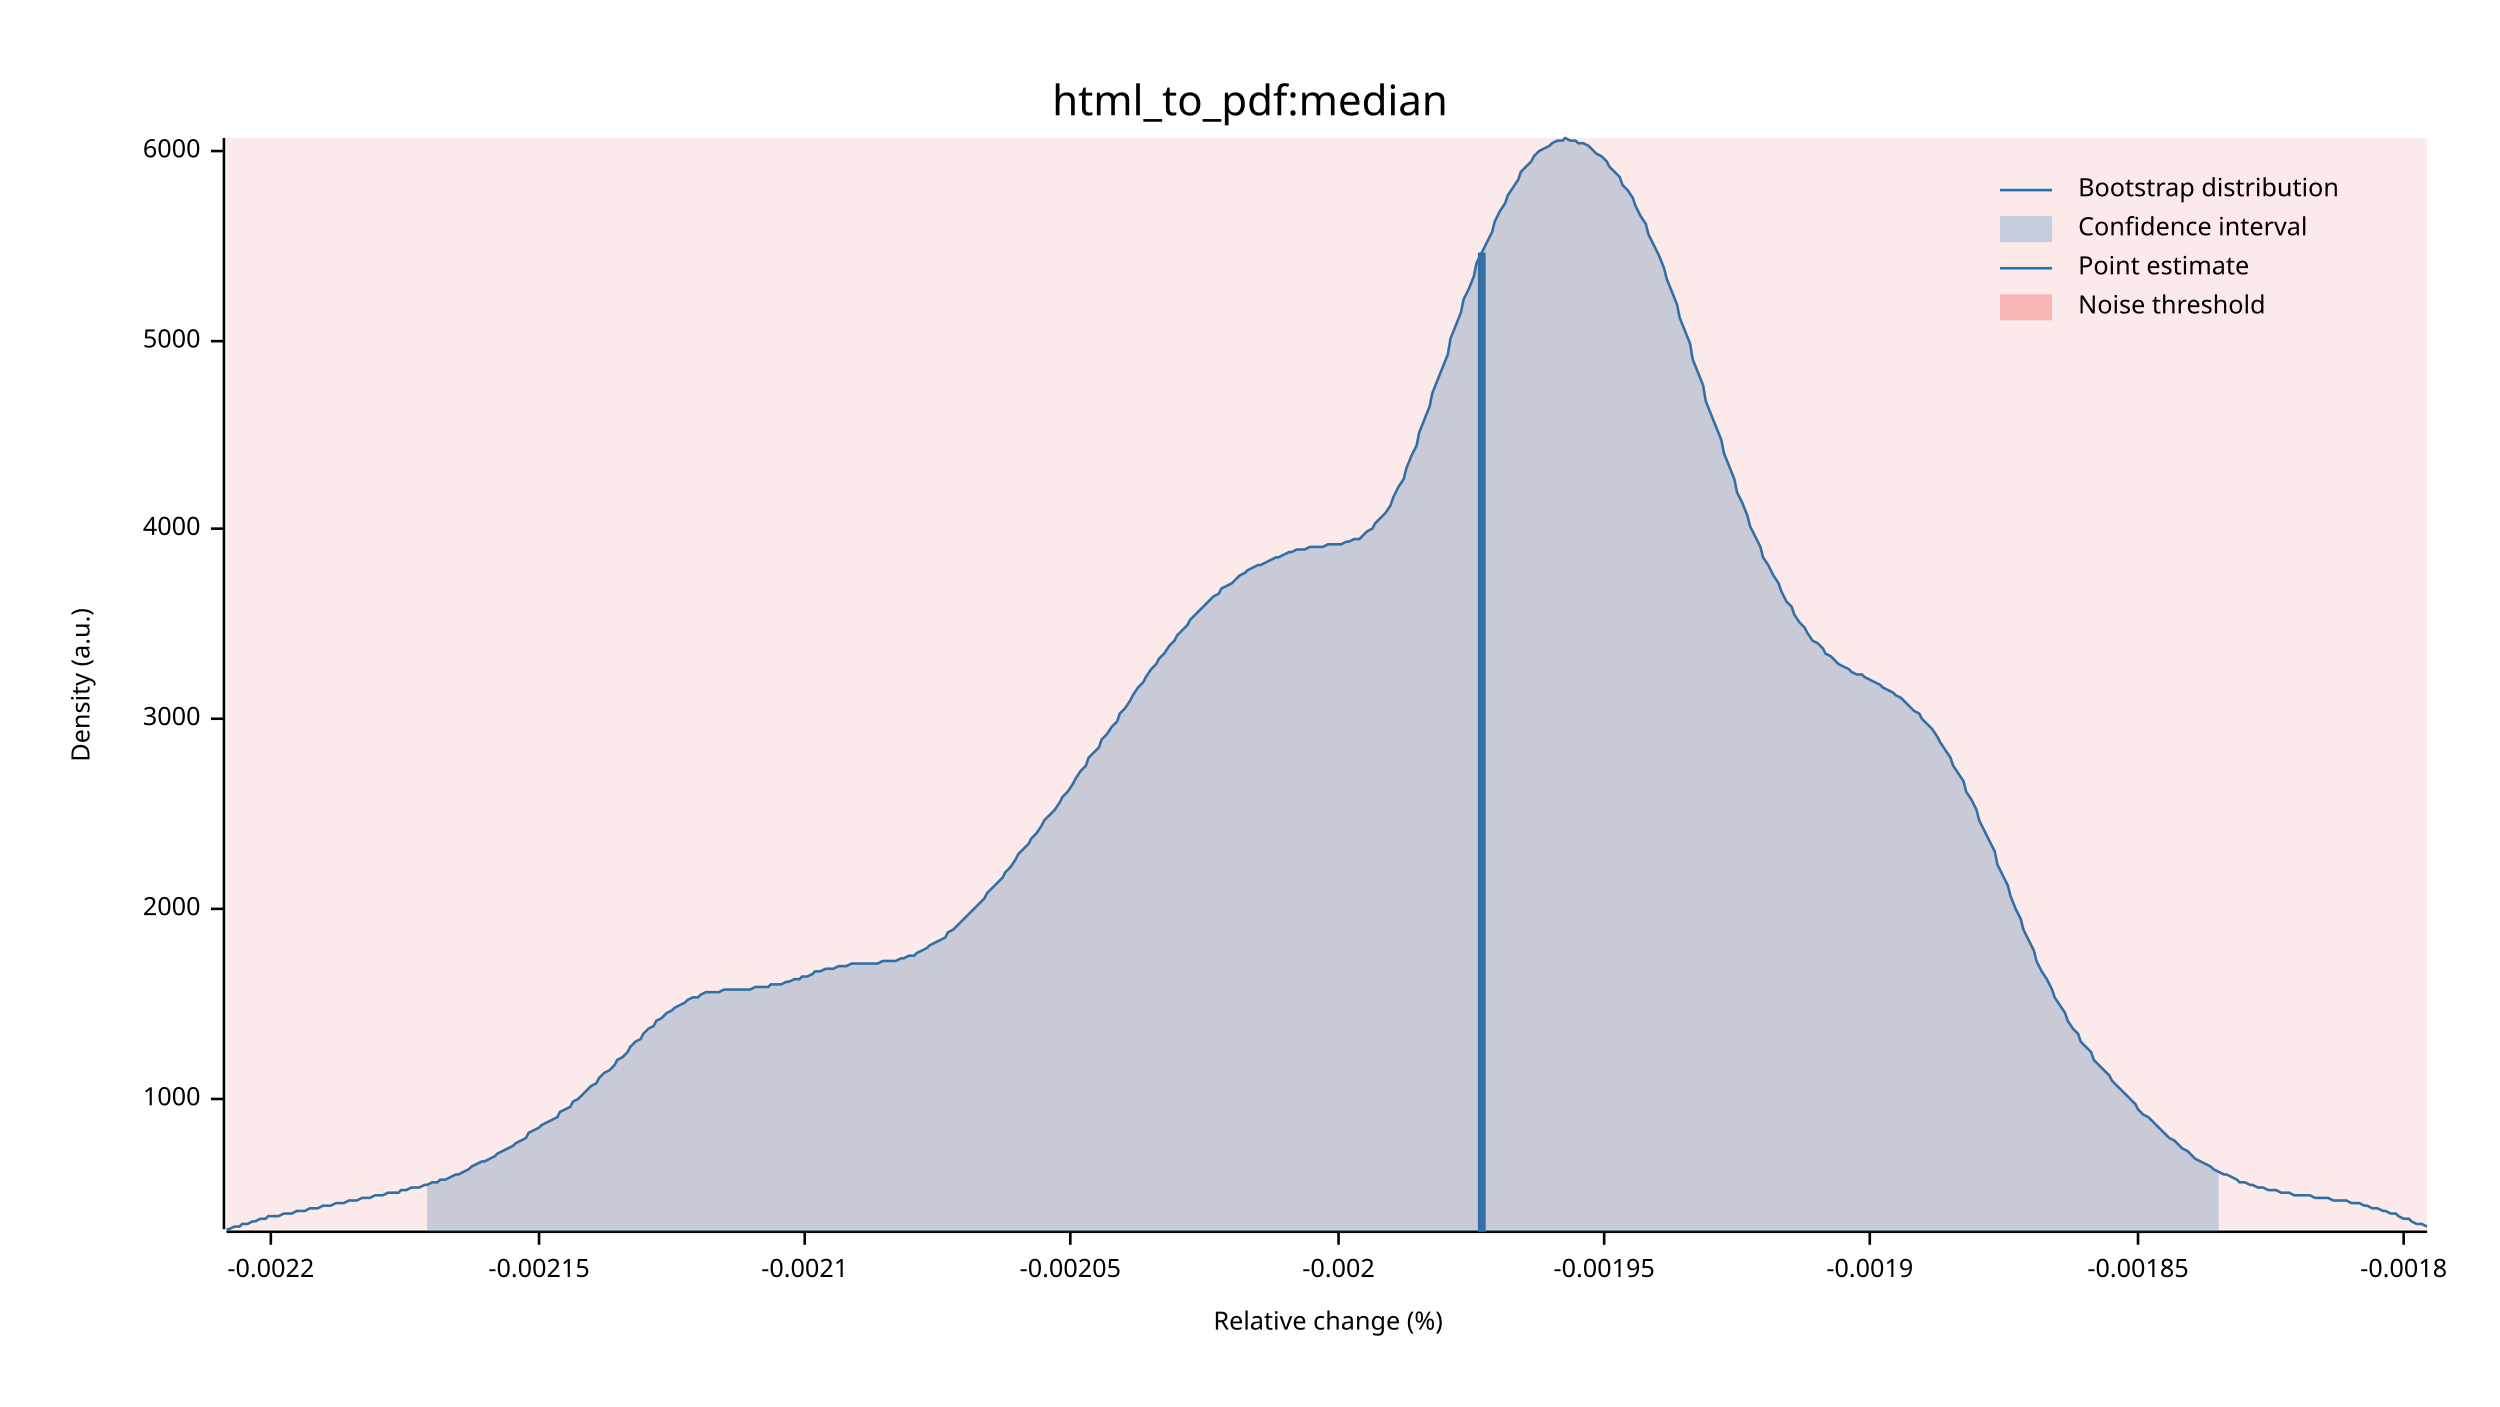
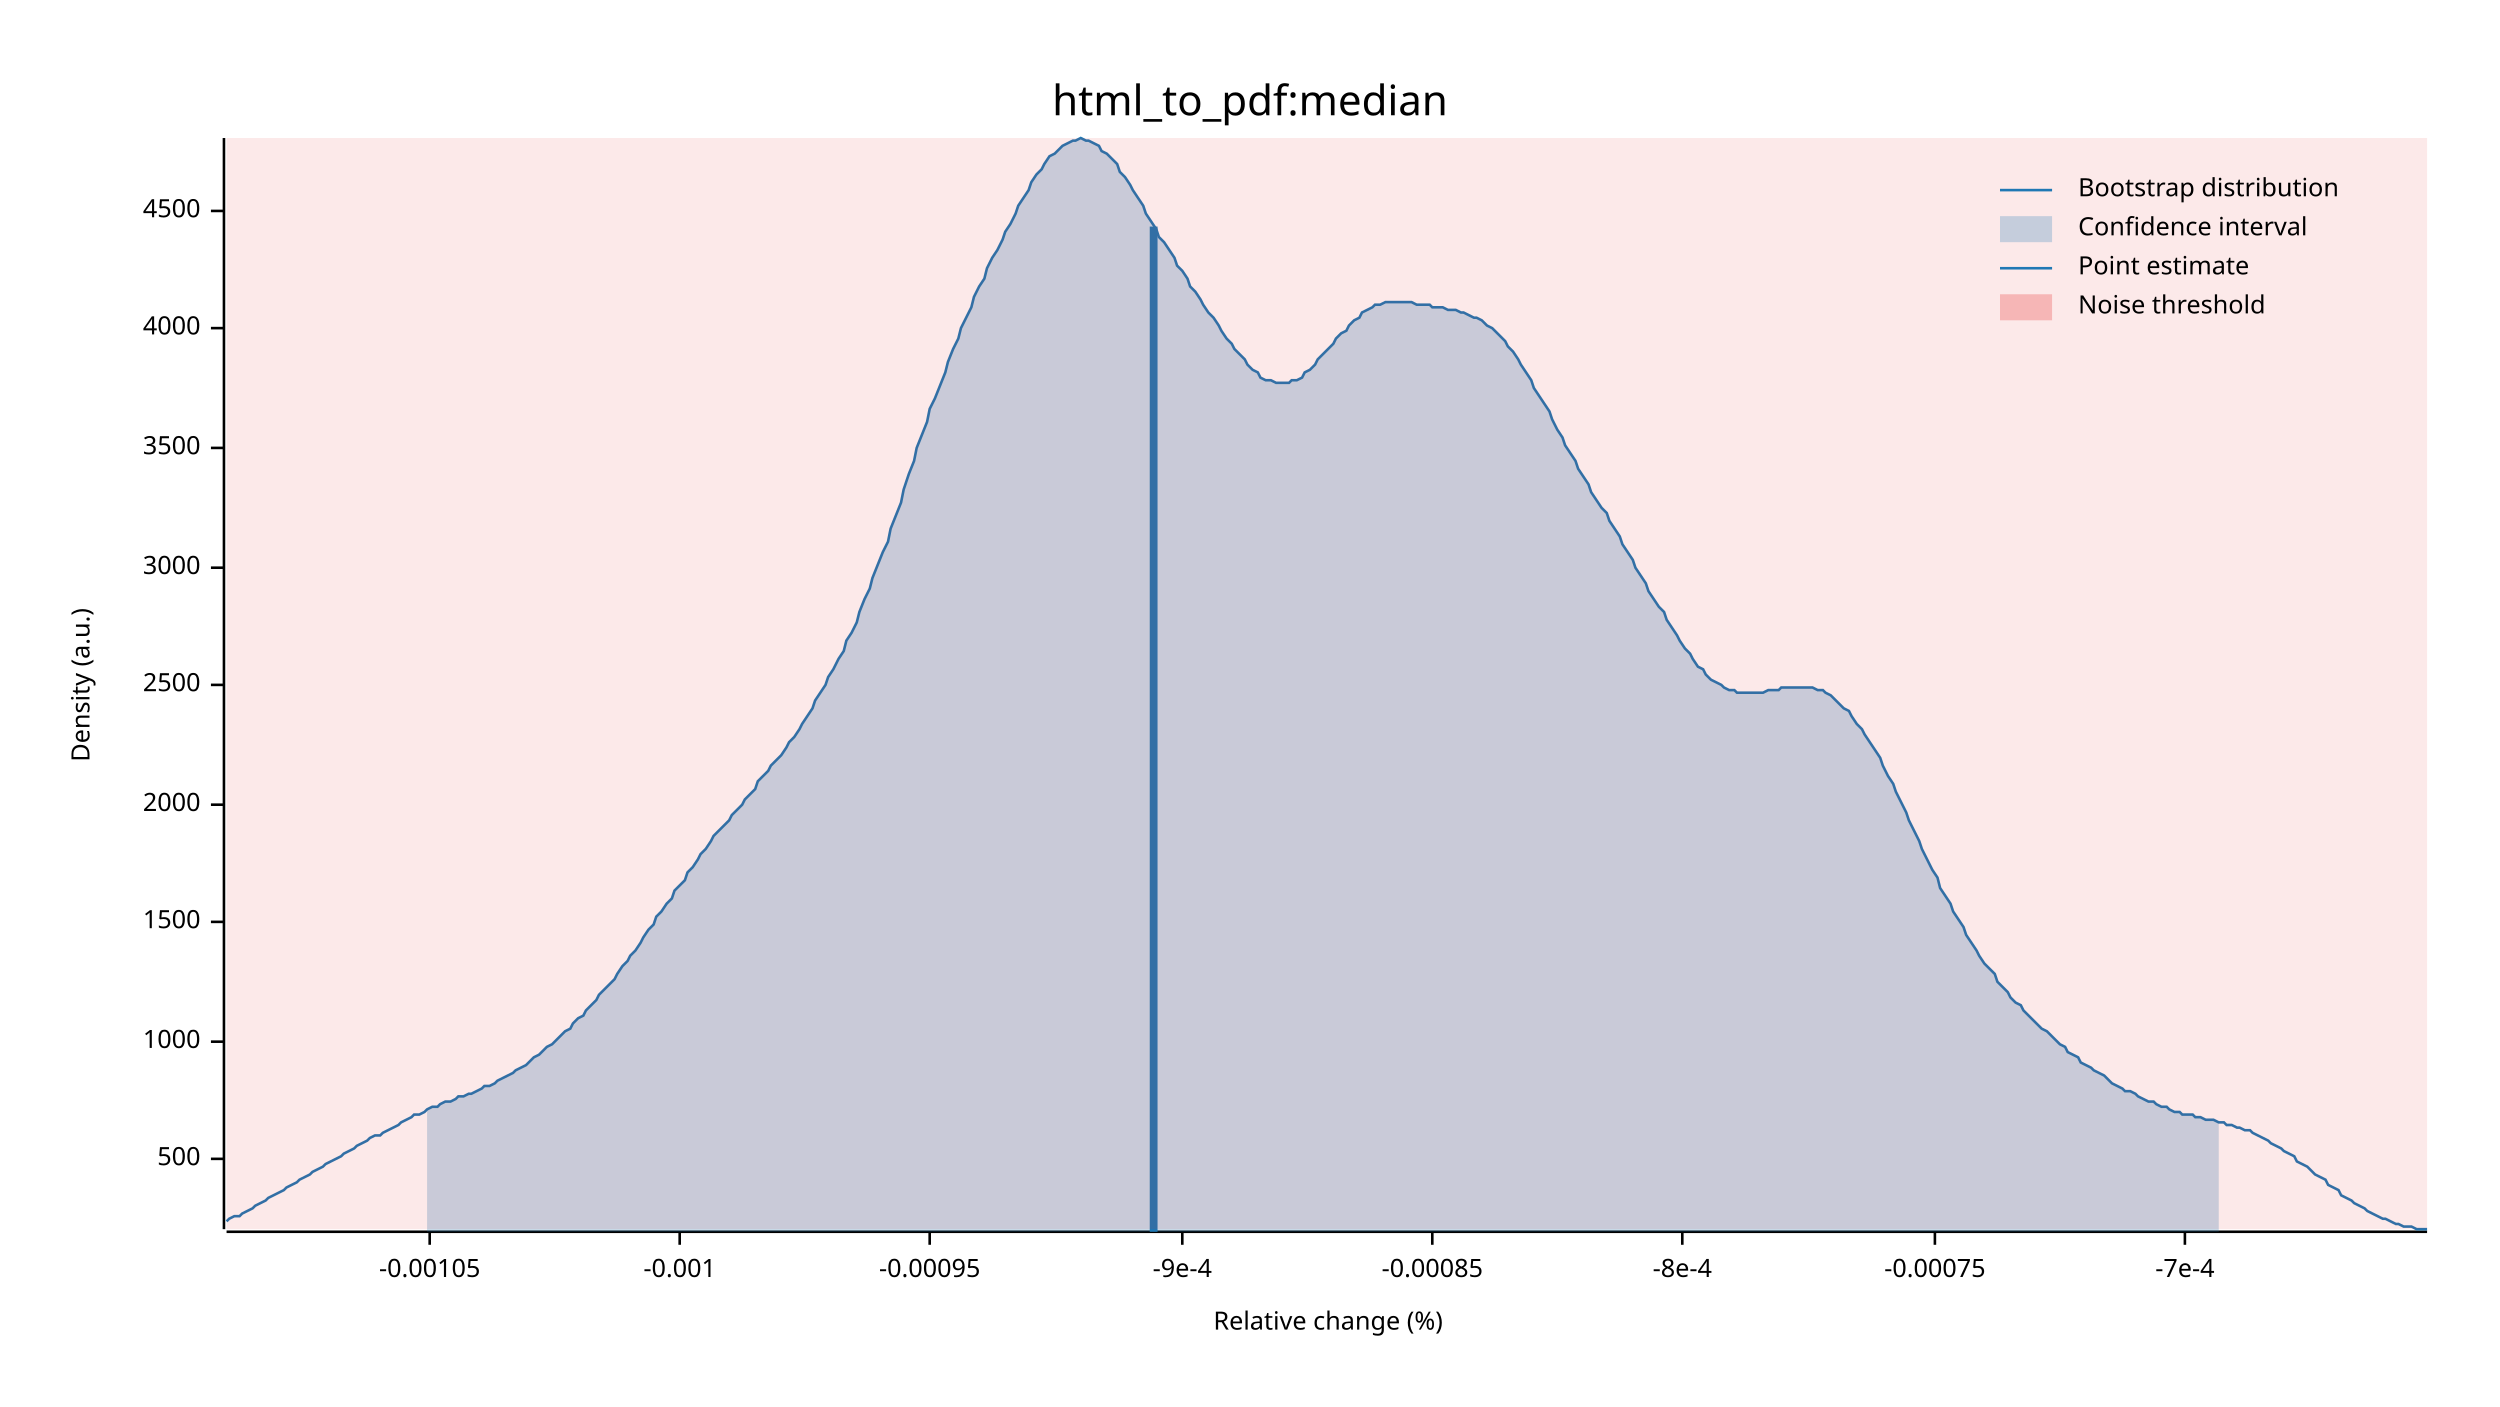
<svg xmlns="http://www.w3.org/2000/svg" width="960" height="540" viewBox="0 0 960 540">
  <text x="480" y="32" dy="0.76em" text-anchor="middle" font-family="sans-serif" font-size="16.129" opacity="1" fill="#000000">
html_to_pdf:median
</text>
  <text x="27" y="263" dy="0.76em" text-anchor="middle" font-family="sans-serif" font-size="9.677" opacity="1" fill="#000000" transform="rotate(270, 27, 263)">
Density (a.u.)
</text>
  <text x="510" y="513" dy="-0.5ex" text-anchor="middle" font-family="sans-serif" font-size="9.677" opacity="1" fill="#000000">
Relative change (%)
</text>
  <polyline fill="none" opacity="1" stroke="#000000" stroke-width="1" points="86,53 86,472 " />
-   <text x="77" y="422" dy="0.5ex" text-anchor="end" font-family="sans-serif" font-size="9.677" opacity="1" fill="#000000">
+   <text x="77" y="445" dy="0.5ex" text-anchor="end" font-family="sans-serif" font-size="9.677" opacity="1" fill="#000000">
+ 500
+ </text>
+   <polyline fill="none" opacity="1" stroke="#000000" stroke-width="1" points="81,445 86,445 " />
+   <text x="77" y="400" dy="0.5ex" text-anchor="end" font-family="sans-serif" font-size="9.677" opacity="1" fill="#000000">
1000
</text>
-   <polyline fill="none" opacity="1" stroke="#000000" stroke-width="1" points="81,422 86,422 " />
-   <text x="77" y="349" dy="0.5ex" text-anchor="end" font-family="sans-serif" font-size="9.677" opacity="1" fill="#000000">
+   <polyline fill="none" opacity="1" stroke="#000000" stroke-width="1" points="81,400 86,400 " />
+   <text x="77" y="354" dy="0.5ex" text-anchor="end" font-family="sans-serif" font-size="9.677" opacity="1" fill="#000000">
+ 1500
+ </text>
+   <polyline fill="none" opacity="1" stroke="#000000" stroke-width="1" points="81,354 86,354 " />
+   <text x="77" y="309" dy="0.5ex" text-anchor="end" font-family="sans-serif" font-size="9.677" opacity="1" fill="#000000">
2000
</text>
-   <polyline fill="none" opacity="1" stroke="#000000" stroke-width="1" points="81,349 86,349 " />
-   <text x="77" y="276" dy="0.5ex" text-anchor="end" font-family="sans-serif" font-size="9.677" opacity="1" fill="#000000">
+   <polyline fill="none" opacity="1" stroke="#000000" stroke-width="1" points="81,309 86,309 " />
+   <text x="77" y="263" dy="0.5ex" text-anchor="end" font-family="sans-serif" font-size="9.677" opacity="1" fill="#000000">
+ 2500
+ </text>
+   <polyline fill="none" opacity="1" stroke="#000000" stroke-width="1" points="81,263 86,263 " />
+   <text x="77" y="218" dy="0.5ex" text-anchor="end" font-family="sans-serif" font-size="9.677" opacity="1" fill="#000000">
3000
</text>
-   <polyline fill="none" opacity="1" stroke="#000000" stroke-width="1" points="81,276 86,276 " />
-   <text x="77" y="203" dy="0.5ex" text-anchor="end" font-family="sans-serif" font-size="9.677" opacity="1" fill="#000000">
+   <polyline fill="none" opacity="1" stroke="#000000" stroke-width="1" points="81,218 86,218 " />
+   <text x="77" y="172" dy="0.5ex" text-anchor="end" font-family="sans-serif" font-size="9.677" opacity="1" fill="#000000">
+ 3500
+ </text>
+   <polyline fill="none" opacity="1" stroke="#000000" stroke-width="1" points="81,172 86,172 " />
+   <text x="77" y="126" dy="0.5ex" text-anchor="end" font-family="sans-serif" font-size="9.677" opacity="1" fill="#000000">
4000
</text>
-   <polyline fill="none" opacity="1" stroke="#000000" stroke-width="1" points="81,203 86,203 " />
-   <text x="77" y="131" dy="0.5ex" text-anchor="end" font-family="sans-serif" font-size="9.677" opacity="1" fill="#000000">
- 5000
+   <polyline fill="none" opacity="1" stroke="#000000" stroke-width="1" points="81,126 86,126 " />
+   <text x="77" y="81" dy="0.5ex" text-anchor="end" font-family="sans-serif" font-size="9.677" opacity="1" fill="#000000">
+ 4500
</text>
-   <polyline fill="none" opacity="1" stroke="#000000" stroke-width="1" points="81,131 86,131 " />
-   <text x="77" y="58" dy="0.5ex" text-anchor="end" font-family="sans-serif" font-size="9.677" opacity="1" fill="#000000">
- 6000
+   <polyline fill="none" opacity="1" stroke="#000000" stroke-width="1" points="81,81 86,81 " />
+   <polyline fill="none" opacity="1" stroke="#000000" stroke-width="1" points="87,473 932,473 " />
+   <text x="165" y="483" dy="0.76em" text-anchor="middle" font-family="sans-serif" font-size="9.677" opacity="1" fill="#000000">
+ -0.00105
</text>
-   <polyline fill="none" opacity="1" stroke="#000000" stroke-width="1" points="81,58 86,58 " />
-   <polyline fill="none" opacity="1" stroke="#000000" stroke-width="1" points="87,473 932,473 " />
-   <text x="104" y="483" dy="0.76em" text-anchor="middle" font-family="sans-serif" font-size="9.677" opacity="1" fill="#000000">
- -0.0022
+   <polyline fill="none" opacity="1" stroke="#000000" stroke-width="1" points="165,473 165,478 " />
+   <text x="261" y="483" dy="0.76em" text-anchor="middle" font-family="sans-serif" font-size="9.677" opacity="1" fill="#000000">
+ -0.001
</text>
-   <polyline fill="none" opacity="1" stroke="#000000" stroke-width="1" points="104,473 104,478 " />
-   <text x="207" y="483" dy="0.76em" text-anchor="middle" font-family="sans-serif" font-size="9.677" opacity="1" fill="#000000">
- -0.00215
+   <polyline fill="none" opacity="1" stroke="#000000" stroke-width="1" points="261,473 261,478 " />
+   <text x="357" y="483" dy="0.76em" text-anchor="middle" font-family="sans-serif" font-size="9.677" opacity="1" fill="#000000">
+ -0.00095
</text>
-   <polyline fill="none" opacity="1" stroke="#000000" stroke-width="1" points="207,473 207,478 " />
-   <text x="309" y="483" dy="0.76em" text-anchor="middle" font-family="sans-serif" font-size="9.677" opacity="1" fill="#000000">
- -0.0021
+   <polyline fill="none" opacity="1" stroke="#000000" stroke-width="1" points="357,473 357,478 " />
+   <text x="454" y="483" dy="0.76em" text-anchor="middle" font-family="sans-serif" font-size="9.677" opacity="1" fill="#000000">
+ -9e-4
</text>
-   <polyline fill="none" opacity="1" stroke="#000000" stroke-width="1" points="309,473 309,478 " />
-   <text x="411" y="483" dy="0.76em" text-anchor="middle" font-family="sans-serif" font-size="9.677" opacity="1" fill="#000000">
- -0.00205
+   <polyline fill="none" opacity="1" stroke="#000000" stroke-width="1" points="454,473 454,478 " />
+   <text x="550" y="483" dy="0.76em" text-anchor="middle" font-family="sans-serif" font-size="9.677" opacity="1" fill="#000000">
+ -0.00085
</text>
-   <polyline fill="none" opacity="1" stroke="#000000" stroke-width="1" points="411,473 411,478 " />
-   <text x="514" y="483" dy="0.76em" text-anchor="middle" font-family="sans-serif" font-size="9.677" opacity="1" fill="#000000">
- -0.002
+   <polyline fill="none" opacity="1" stroke="#000000" stroke-width="1" points="550,473 550,478 " />
+   <text x="646" y="483" dy="0.76em" text-anchor="middle" font-family="sans-serif" font-size="9.677" opacity="1" fill="#000000">
+ -8e-4
</text>
-   <polyline fill="none" opacity="1" stroke="#000000" stroke-width="1" points="514,473 514,478 " />
-   <text x="616" y="483" dy="0.76em" text-anchor="middle" font-family="sans-serif" font-size="9.677" opacity="1" fill="#000000">
- -0.00195
+   <polyline fill="none" opacity="1" stroke="#000000" stroke-width="1" points="646,473 646,478 " />
+   <text x="743" y="483" dy="0.76em" text-anchor="middle" font-family="sans-serif" font-size="9.677" opacity="1" fill="#000000">
+ -0.00075
</text>
-   <polyline fill="none" opacity="1" stroke="#000000" stroke-width="1" points="616,473 616,478 " />
-   <text x="718" y="483" dy="0.76em" text-anchor="middle" font-family="sans-serif" font-size="9.677" opacity="1" fill="#000000">
- -0.0019
+   <polyline fill="none" opacity="1" stroke="#000000" stroke-width="1" points="743,473 743,478 " />
+   <text x="839" y="483" dy="0.76em" text-anchor="middle" font-family="sans-serif" font-size="9.677" opacity="1" fill="#000000">
+ -7e-4
</text>
-   <polyline fill="none" opacity="1" stroke="#000000" stroke-width="1" points="718,473 718,478 " />
-   <text x="821" y="483" dy="0.76em" text-anchor="middle" font-family="sans-serif" font-size="9.677" opacity="1" fill="#000000">
- -0.00185
- </text>
-   <polyline fill="none" opacity="1" stroke="#000000" stroke-width="1" points="821,473 821,478 " />
-   <text x="923" y="483" dy="0.76em" text-anchor="middle" font-family="sans-serif" font-size="9.677" opacity="1" fill="#000000">
- -0.0018
- </text>
-   <polyline fill="none" opacity="1" stroke="#000000" stroke-width="1" points="923,473 923,478 " />
-   <polyline fill="none" opacity="1" stroke="#1F78B4" stroke-width="1" points="87,472 88,472 90,471 92,471 93,470 95,470 97,469 98,469 100,468 102,468 103,467 105,467 107,467 109,466 110,466 112,466 114,465 115,465 117,465 119,464 120,464 122,464 124,463 125,463 127,463 129,462 131,462 132,462 134,461 136,461 137,461 139,460 141,460 142,460 144,459 146,459 147,459 149,458 151,458 153,458 154,457 156,457 158,456 159,456 161,456 163,455 164,455 166,454 168,454 169,453 171,453 173,452 175,451 176,451 178,450 180,449 181,448 183,447 185,446 186,446 188,445 190,444 191,443 193,442 195,441 197,440 198,439 200,438 202,437 203,435 205,434 207,433 208,432 210,431 212,430 214,429 215,427 217,426 219,425 220,423 222,422 224,420 225,419 227,417 229,416 230,414 232,412 234,411 236,409 237,407 239,406 241,404 242,402 244,400 246,399 247,397 249,395 251,394 252,392 254,391 256,389 258,388 259,387 261,386 263,385 264,384 266,383 268,383 269,382 271,381 273,381 274,381 276,381 278,380 280,380 281,380 283,380 285,380 286,380 288,380 290,379 291,379 293,379 295,379 296,378 298,378 300,378 302,377 303,377 305,376 307,376 308,375 310,375 312,374 313,373 315,373 317,372 318,372 320,372 322,371 324,371 325,371 327,370 329,370 330,370 332,370 334,370 335,370 337,370 339,369 341,369 342,369 344,369 346,368 347,368 349,367 351,367 352,366 354,365 356,364 357,363 359,362 361,361 363,360 364,358 366,357 368,355 369,354 371,352 373,350 374,349 376,347 378,345 379,343 381,341 383,339 385,337 386,335 388,333 390,330 391,328 393,326 395,324 396,322 398,320 400,317 401,315 403,313 405,311 407,308 408,306 410,304 412,301 413,299 415,296 417,294 418,291 420,289 422,287 423,284 425,282 427,279 429,277 430,274 432,272 434,269 435,267 437,264 439,262 440,260 442,257 444,255 445,253 447,251 449,248 451,246 452,244 454,242 456,240 457,238 459,236 461,234 462,233 464,231 466,229 468,228 469,226 471,225 473,224 474,223 476,221 478,220 479,219 481,218 483,217 484,217 486,216 488,215 490,214 491,214 493,213 495,212 496,212 498,211 500,211 501,211 503,210 505,210 506,210 508,210 510,209 512,209 513,209 515,209 517,208 518,208 520,207 522,207 523,206 525,204 527,203 528,201 530,199 532,197 534,194 535,191 537,187 539,184 540,180 542,175 544,171 545,166 547,161 549,156 550,151 552,146 554,141 556,136 557,130 559,125 561,120 562,115 564,111 566,106 567,101 569,97 571,93 573,89 574,85 576,81 578,78 579,75 581,72 583,69 584,66 586,64 588,62 589,60 591,58 593,57 595,56 596,55 598,54 600,54 601,53 603,54 605,54 606,55 608,55 610,56 611,57 613,59 615,60 617,62 618,64 620,66 622,68 623,71 625,73 627,76 628,79 630,83 632,86 633,90 635,94 637,98 639,103 640,107 642,112 644,117 645,122 647,127 649,132 650,138 652,143 654,148 655,154 657,159 659,164 661,169 662,174 664,179 666,184 667,189 669,193 671,198 672,202 674,206 676,210 677,214 679,217 681,221 683,224 684,227 686,231 688,233 689,236 691,239 693,241 694,243 696,246 698,247 700,249 701,251 703,252 705,254 706,255 708,256 710,257 711,258 713,259 715,259 716,260 718,261 720,262 722,263 723,264 725,265 727,266 728,267 730,268 732,270 733,271 735,273 737,274 738,276 740,278 742,280 744,283 745,285 747,288 749,291 750,294 752,297 754,300 755,304 757,307 759,311 760,315 762,319 764,323 766,327 767,332 769,336 771,340 772,344 774,349 776,353 777,357 779,361 781,365 782,369 784,373 786,376 788,380 789,383 791,386 793,389 794,392 796,395 798,397 799,400 801,402 803,404 804,407 806,409 808,411 810,413 811,415 813,417 815,419 816,420 818,422 820,424 821,426 823,428 825,429 827,431 828,432 830,434 832,436 833,437 835,438 837,440 838,441 840,442 842,444 843,445 845,446 847,447 849,448 850,449 852,450 854,451 855,451 857,452 859,453 860,454 862,454 864,455 865,455 867,456 869,456 871,457 872,457 874,457 876,458 877,458 879,458 881,459 882,459 884,459 886,459 887,459 889,460 891,460 893,460 894,460 896,461 898,461 899,461 901,461 903,462 904,462 906,462 908,463 909,463 911,464 913,464 915,465 916,465 918,466 920,466 921,467 923,468 925,468 926,469 928,470 930,470 932,471 " />
-   <polygon opacity="0.25" fill="#1F78B4" points="164,455 166,454 168,454 169,453 171,453 173,452 175,451 176,451 178,450 180,449 181,448 183,447 185,446 186,446 188,445 190,444 191,443 193,442 195,441 197,440 198,439 200,438 202,437 203,435 205,434 207,433 208,432 210,431 212,430 214,429 215,427 217,426 219,425 220,423 222,422 224,420 225,419 227,417 229,416 230,414 232,412 234,411 236,409 237,407 239,406 241,404 242,402 244,400 246,399 247,397 249,395 251,394 252,392 254,391 256,389 258,388 259,387 261,386 263,385 264,384 266,383 268,383 269,382 271,381 273,381 274,381 276,381 278,380 280,380 281,380 283,380 285,380 286,380 288,380 290,379 291,379 293,379 295,379 296,378 298,378 300,378 302,377 303,377 305,376 307,376 308,375 310,375 312,374 313,373 315,373 317,372 318,372 320,372 322,371 324,371 325,371 327,370 329,370 330,370 332,370 334,370 335,370 337,370 339,369 341,369 342,369 344,369 346,368 347,368 349,367 351,367 352,366 354,365 356,364 357,363 359,362 361,361 363,360 364,358 366,357 368,355 369,354 371,352 373,350 374,349 376,347 378,345 379,343 381,341 383,339 385,337 386,335 388,333 390,330 391,328 393,326 395,324 396,322 398,320 400,317 401,315 403,313 405,311 407,308 408,306 410,304 412,301 413,299 415,296 417,294 418,291 420,289 422,287 423,284 425,282 427,279 429,277 430,274 432,272 434,269 435,267 437,264 439,262 440,260 442,257 444,255 445,253 447,251 449,248 451,246 452,244 454,242 456,240 457,238 459,236 461,234 462,233 464,231 466,229 468,228 469,226 471,225 473,224 474,223 476,221 478,220 479,219 481,218 483,217 484,217 486,216 488,215 490,214 491,214 493,213 495,212 496,212 498,211 500,211 501,211 503,210 505,210 506,210 508,210 510,209 512,209 513,209 515,209 517,208 518,208 520,207 522,207 523,206 525,204 527,203 528,201 530,199 532,197 534,194 535,191 537,187 539,184 540,180 542,175 544,171 545,166 547,161 549,156 550,151 552,146 554,141 556,136 557,130 559,125 561,120 562,115 564,111 566,106 567,101 569,97 571,93 573,89 574,85 576,81 578,78 579,75 581,72 583,69 584,66 586,64 588,62 589,60 591,58 593,57 595,56 596,55 598,54 600,54 601,53 603,54 605,54 606,55 608,55 610,56 611,57 613,59 615,60 617,62 618,64 620,66 622,68 623,71 625,73 627,76 628,79 630,83 632,86 633,90 635,94 637,98 639,103 640,107 642,112 644,117 645,122 647,127 649,132 650,138 652,143 654,148 655,154 657,159 659,164 661,169 662,174 664,179 666,184 667,189 669,193 671,198 672,202 674,206 676,210 677,214 679,217 681,221 683,224 684,227 686,231 688,233 689,236 691,239 693,241 694,243 696,246 698,247 700,249 701,251 703,252 705,254 706,255 708,256 710,257 711,258 713,259 715,259 716,260 718,261 720,262 722,263 723,264 725,265 727,266 728,267 730,268 732,270 733,271 735,273 737,274 738,276 740,278 742,280 744,283 745,285 747,288 749,291 750,294 752,297 754,300 755,304 757,307 759,311 760,315 762,319 764,323 766,327 767,332 769,336 771,340 772,344 774,349 776,353 777,357 779,361 781,365 782,369 784,373 786,376 788,380 789,383 791,386 793,389 794,392 796,395 798,397 799,400 801,402 803,404 804,407 806,409 808,411 810,413 811,415 813,417 815,419 816,420 818,422 820,424 821,426 823,428 825,429 827,431 828,432 830,434 832,436 833,437 835,438 837,440 838,441 840,442 842,444 843,445 845,446 847,447 849,448 850,449 852,450 852,473 164,473 " />
-   <polyline fill="none" opacity="1" stroke="#1F78B4" stroke-width="3" points="569,473 569,97 " />
+   <polyline fill="none" opacity="1" stroke="#000000" stroke-width="1" points="839,473 839,478 " />
+   <polyline fill="none" opacity="1" stroke="#1F78B4" stroke-width="1" points="87,469 88,468 90,467 92,467 93,466 95,465 97,464 98,463 100,462 102,461 103,460 105,459 107,458 109,457 110,456 112,455 114,454 115,453 117,452 119,451 120,450 122,449 124,448 125,447 127,446 129,445 131,444 132,443 134,442 136,441 137,440 139,439 141,438 142,437 144,436 146,436 147,435 149,434 151,433 153,432 154,431 156,430 158,429 159,428 161,428 163,427 164,426 166,425 168,425 169,424 171,423 173,423 175,422 176,421 178,421 180,420 181,420 183,419 185,418 186,417 188,417 190,416 191,415 193,414 195,413 197,412 198,411 200,410 202,409 203,408 205,406 207,405 208,404 210,402 212,401 214,399 215,398 217,396 219,395 220,393 222,391 224,390 225,388 227,386 229,384 230,382 232,380 234,378 236,376 237,374 239,371 241,369 242,367 244,365 246,362 247,360 249,357 251,355 252,352 254,350 256,347 258,345 259,342 261,340 263,338 264,335 266,333 268,330 269,328 271,326 273,323 274,321 276,319 278,317 280,315 281,313 283,311 285,309 286,307 288,305 290,303 291,300 293,298 295,296 296,294 298,292 300,290 302,287 303,285 305,283 307,280 308,278 310,275 312,272 313,269 315,266 317,263 318,260 320,257 322,253 324,250 325,246 327,243 329,239 330,235 332,230 334,226 335,222 337,217 339,212 341,208 342,203 344,198 346,193 347,188 349,182 351,177 352,172 354,167 356,162 357,157 359,153 361,148 363,143 364,139 366,134 368,130 369,126 371,122 373,118 374,114 376,110 378,107 379,103 381,99 383,96 385,92 386,89 388,86 390,82 391,79 393,76 395,73 396,70 398,67 400,65 401,63 403,60 405,59 407,57 408,56 410,55 412,54 413,54 415,53 417,54 418,54 420,55 422,56 423,58 425,59 427,61 429,63 430,66 432,68 434,71 435,73 437,76 439,79 440,82 442,85 444,88 445,91 447,93 449,96 451,99 452,102 454,104 456,107 457,110 459,112 461,115 462,117 464,120 466,122 468,125 469,127 471,130 473,132 474,134 476,136 478,138 479,140 481,142 483,143 484,145 486,146 488,146 490,147 491,147 493,147 495,147 496,146 498,146 500,145 501,143 503,142 505,140 506,138 508,136 510,134 512,132 513,130 515,128 517,127 518,125 520,123 522,122 523,120 525,119 527,118 528,117 530,117 532,116 534,116 535,116 537,116 539,116 540,116 542,116 544,117 545,117 547,117 549,117 550,118 552,118 554,118 556,119 557,119 559,119 561,120 562,120 564,121 566,122 567,122 569,123 571,125 573,126 574,127 576,129 578,131 579,133 581,135 583,138 584,140 586,143 588,146 589,149 591,152 593,155 595,158 596,161 598,165 600,168 601,171 603,174 605,177 606,180 608,183 610,186 611,189 613,192 615,195 617,197 618,200 620,203 622,206 623,209 625,212 627,215 628,218 630,221 632,224 633,227 635,230 637,233 639,235 640,238 642,241 644,244 645,246 647,249 649,251 650,253 652,256 654,257 655,259 657,261 659,262 661,263 662,264 664,265 666,265 667,266 669,266 671,266 672,266 674,266 676,266 677,266 679,265 681,265 683,265 684,264 686,264 688,264 689,264 691,264 693,264 694,264 696,264 698,265 700,265 701,266 703,267 705,269 706,270 708,272 710,273 711,275 713,278 715,280 716,282 718,285 720,288 722,291 723,294 725,298 727,301 728,304 730,308 732,312 733,315 735,319 737,323 738,326 740,330 742,334 744,337 745,341 747,344 749,347 750,350 752,353 754,356 755,359 757,362 759,365 760,367 762,370 764,372 766,374 767,377 769,379 771,381 772,383 774,385 776,386 777,388 779,390 781,392 782,393 784,395 786,396 788,398 789,399 791,401 793,402 794,404 796,405 798,406 799,408 801,409 803,410 804,411 806,412 808,413 810,415 811,416 813,417 815,418 816,419 818,419 820,420 821,421 823,422 825,423 827,423 828,424 830,425 832,425 833,426 835,427 837,427 838,428 840,428 842,428 843,429 845,429 847,430 849,430 850,430 852,431 854,431 855,432 857,432 859,433 860,433 862,434 864,434 865,435 867,436 869,437 871,438 872,439 874,440 876,441 877,442 879,443 881,444 882,446 884,447 886,448 887,449 889,451 891,452 893,453 894,455 896,456 898,457 899,459 901,460 903,461 904,462 906,463 908,464 909,465 911,466 913,467 915,468 916,468 918,469 920,470 921,470 923,471 925,471 926,471 928,472 930,472 932,472 " />
+   <polygon opacity="0.25" fill="#1F78B4" points="164,426 166,425 168,425 169,424 171,423 173,423 175,422 176,421 178,421 180,420 181,420 183,419 185,418 186,417 188,417 190,416 191,415 193,414 195,413 197,412 198,411 200,410 202,409 203,408 205,406 207,405 208,404 210,402 212,401 214,399 215,398 217,396 219,395 220,393 222,391 224,390 225,388 227,386 229,384 230,382 232,380 234,378 236,376 237,374 239,371 241,369 242,367 244,365 246,362 247,360 249,357 251,355 252,352 254,350 256,347 258,345 259,342 261,340 263,338 264,335 266,333 268,330 269,328 271,326 273,323 274,321 276,319 278,317 280,315 281,313 283,311 285,309 286,307 288,305 290,303 291,300 293,298 295,296 296,294 298,292 300,290 302,287 303,285 305,283 307,280 308,278 310,275 312,272 313,269 315,266 317,263 318,260 320,257 322,253 324,250 325,246 327,243 329,239 330,235 332,230 334,226 335,222 337,217 339,212 341,208 342,203 344,198 346,193 347,188 349,182 351,177 352,172 354,167 356,162 357,157 359,153 361,148 363,143 364,139 366,134 368,130 369,126 371,122 373,118 374,114 376,110 378,107 379,103 381,99 383,96 385,92 386,89 388,86 390,82 391,79 393,76 395,73 396,70 398,67 400,65 401,63 403,60 405,59 407,57 408,56 410,55 412,54 413,54 415,53 417,54 418,54 420,55 422,56 423,58 425,59 427,61 429,63 430,66 432,68 434,71 435,73 437,76 439,79 440,82 442,85 444,88 445,91 447,93 449,96 451,99 452,102 454,104 456,107 457,110 459,112 461,115 462,117 464,120 466,122 468,125 469,127 471,130 473,132 474,134 476,136 478,138 479,140 481,142 483,143 484,145 486,146 488,146 490,147 491,147 493,147 495,147 496,146 498,146 500,145 501,143 503,142 505,140 506,138 508,136 510,134 512,132 513,130 515,128 517,127 518,125 520,123 522,122 523,120 525,119 527,118 528,117 530,117 532,116 534,116 535,116 537,116 539,116 540,116 542,116 544,117 545,117 547,117 549,117 550,118 552,118 554,118 556,119 557,119 559,119 561,120 562,120 564,121 566,122 567,122 569,123 571,125 573,126 574,127 576,129 578,131 579,133 581,135 583,138 584,140 586,143 588,146 589,149 591,152 593,155 595,158 596,161 598,165 600,168 601,171 603,174 605,177 606,180 608,183 610,186 611,189 613,192 615,195 617,197 618,200 620,203 622,206 623,209 625,212 627,215 628,218 630,221 632,224 633,227 635,230 637,233 639,235 640,238 642,241 644,244 645,246 647,249 649,251 650,253 652,256 654,257 655,259 657,261 659,262 661,263 662,264 664,265 666,265 667,266 669,266 671,266 672,266 674,266 676,266 677,266 679,265 681,265 683,265 684,264 686,264 688,264 689,264 691,264 693,264 694,264 696,264 698,265 700,265 701,266 703,267 705,269 706,270 708,272 710,273 711,275 713,278 715,280 716,282 718,285 720,288 722,291 723,294 725,298 727,301 728,304 730,308 732,312 733,315 735,319 737,323 738,326 740,330 742,334 744,337 745,341 747,344 749,347 750,350 752,353 754,356 755,359 757,362 759,365 760,367 762,370 764,372 766,374 767,377 769,379 771,381 772,383 774,385 776,386 777,388 779,390 781,392 782,393 784,395 786,396 788,398 789,399 791,401 793,402 794,404 796,405 798,406 799,408 801,409 803,410 804,411 806,412 808,413 810,415 811,416 813,417 815,418 816,419 818,419 820,420 821,421 823,422 825,423 827,423 828,424 830,425 832,425 833,426 835,427 837,427 838,428 840,428 842,428 843,429 845,429 847,430 849,430 850,430 852,431 852,473 164,473 " />
+   <polyline fill="none" opacity="1" stroke="#1F78B4" stroke-width="3" points="443,473 443,87 " />
  <rect x="87" y="53" width="845" height="419" opacity="0.1" fill="#E31A1C" stroke="none" />
  <text x="798" y="68" dy="0.76em" text-anchor="start" font-family="sans-serif" font-size="9.677" opacity="1" fill="#000000">
Bootstrap distribution
</text>
  <text x="798" y="83" dy="0.76em" text-anchor="start" font-family="sans-serif" font-size="9.677" opacity="1" fill="#000000">
Confidence interval
</text>
  <text x="798" y="98" dy="0.76em" text-anchor="start" font-family="sans-serif" font-size="9.677" opacity="1" fill="#000000">
Point estimate
</text>
  <text x="798" y="113" dy="0.76em" text-anchor="start" font-family="sans-serif" font-size="9.677" opacity="1" fill="#000000">
Noise threshold
</text>
  <polyline fill="none" opacity="1" stroke="#1F78B4" stroke-width="1" points="768,73 788,73 " />
  <rect x="768" y="83" width="20" height="10" opacity="0.25" fill="#1F78B4" stroke="none" />
  <polyline fill="none" opacity="1" stroke="#1F78B4" stroke-width="1" points="768,103 788,103 " />
  <rect x="768" y="113" width="20" height="10" opacity="0.25" fill="#E31A1C" stroke="none" />
</svg>
